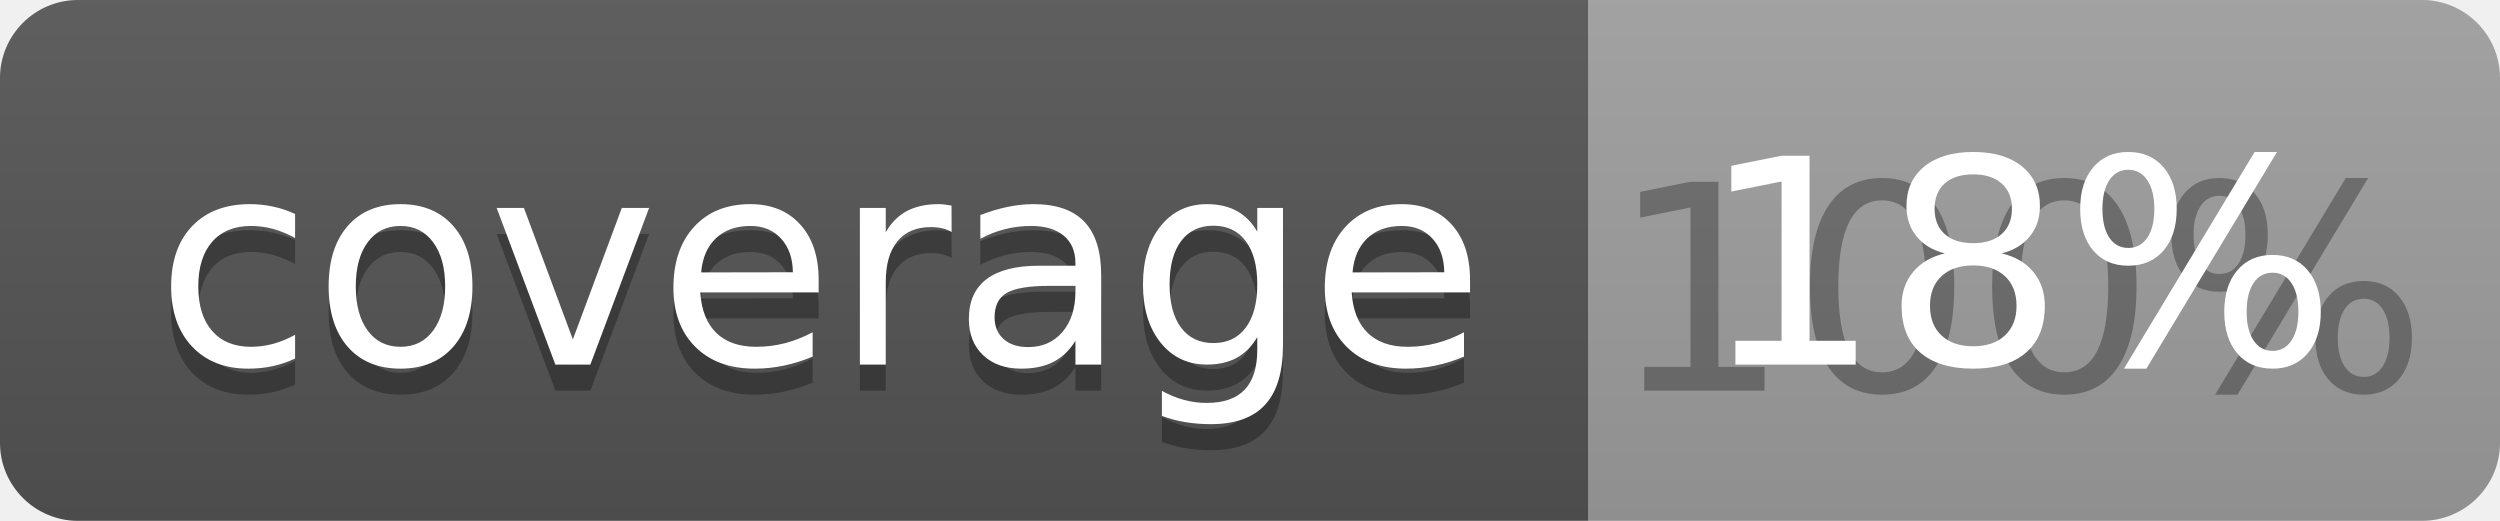
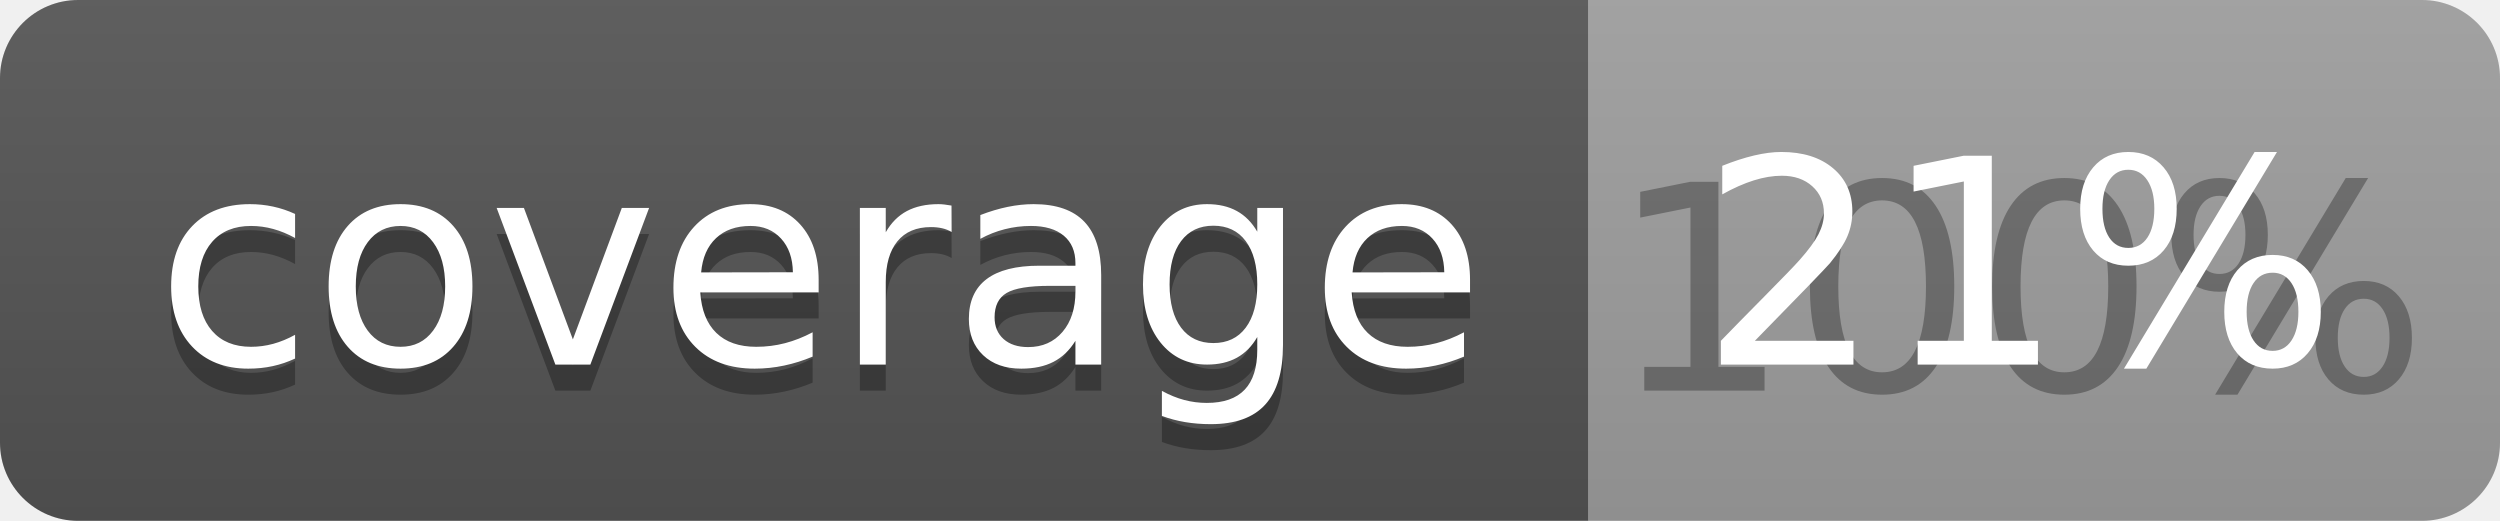
<svg xmlns="http://www.w3.org/2000/svg" width="96" height="20">
  <linearGradient id="b" x2="0" y2="100%">
    <stop offset="0" stop-color="#bbb" stop-opacity=".1" />
    <stop offset="1" stop-opacity=".1" />
  </linearGradient>
  <clipPath id="a">
    <rect width="96" height="20" rx="3" fill="#fff" />
  </clipPath>
  <g clip-path="url(#a)">
    <path fill="#555" d="M0 0h61v20H0z" />
    <path fill="#9F9F9F" d="M61 0h35v20H61z" />
    <path fill="url(#b)" d="M0 0h96v20H0z" />
  </g>
  <g fill="#fff" text-anchor="middle" font-family="DejaVu Sans,Verdana,Geneva,sans-serif" font-size="110">
    <text x="315" y="150" fill="#010101" fill-opacity=".3" transform="scale(.1)" textLength="510">coverage</text>
    <text x="315" y="140" transform="scale(.1)" textLength="510">coverage</text>
    <text x="775" y="150" fill="#010101" fill-opacity=".3" transform="scale(.1)" textLength="250">100%</text>
-     <text x="775" y="140" transform="scale(.1)" textLength="250">18%</text>
+     <text x="775" y="140" transform="scale(.1)" textLength="250">21%</text>
  </g>
</svg>
